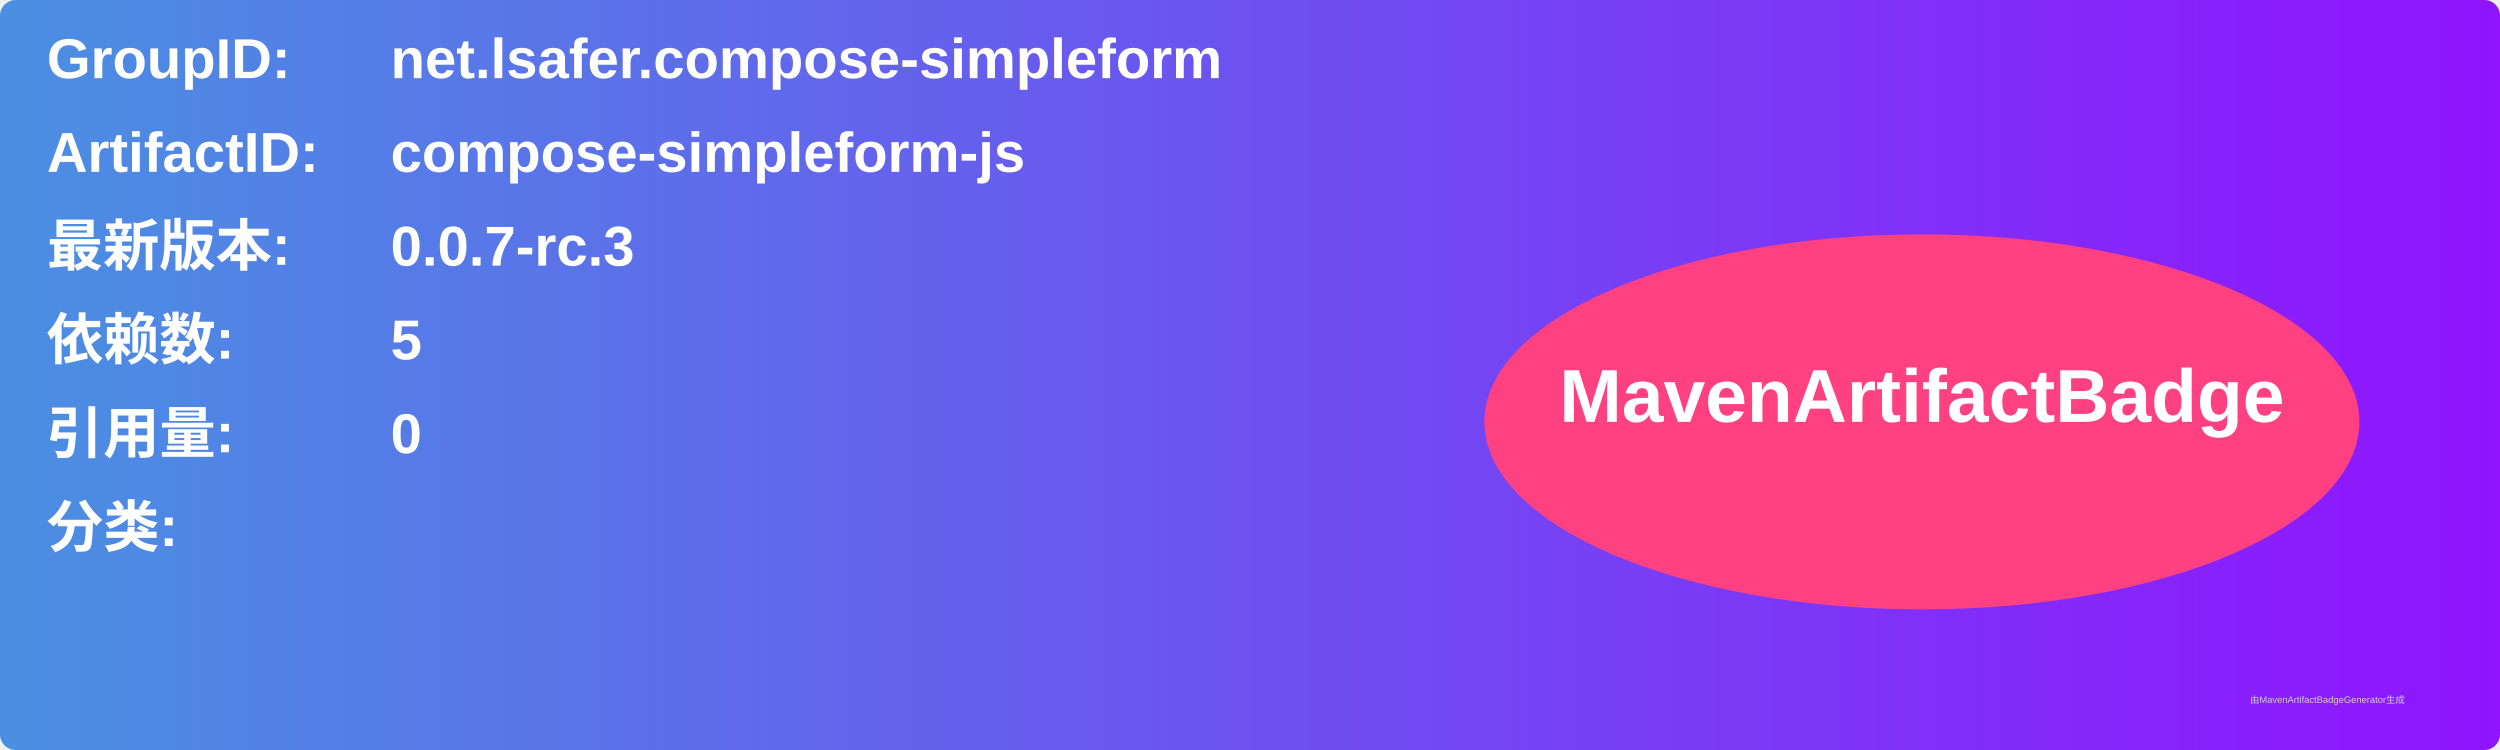
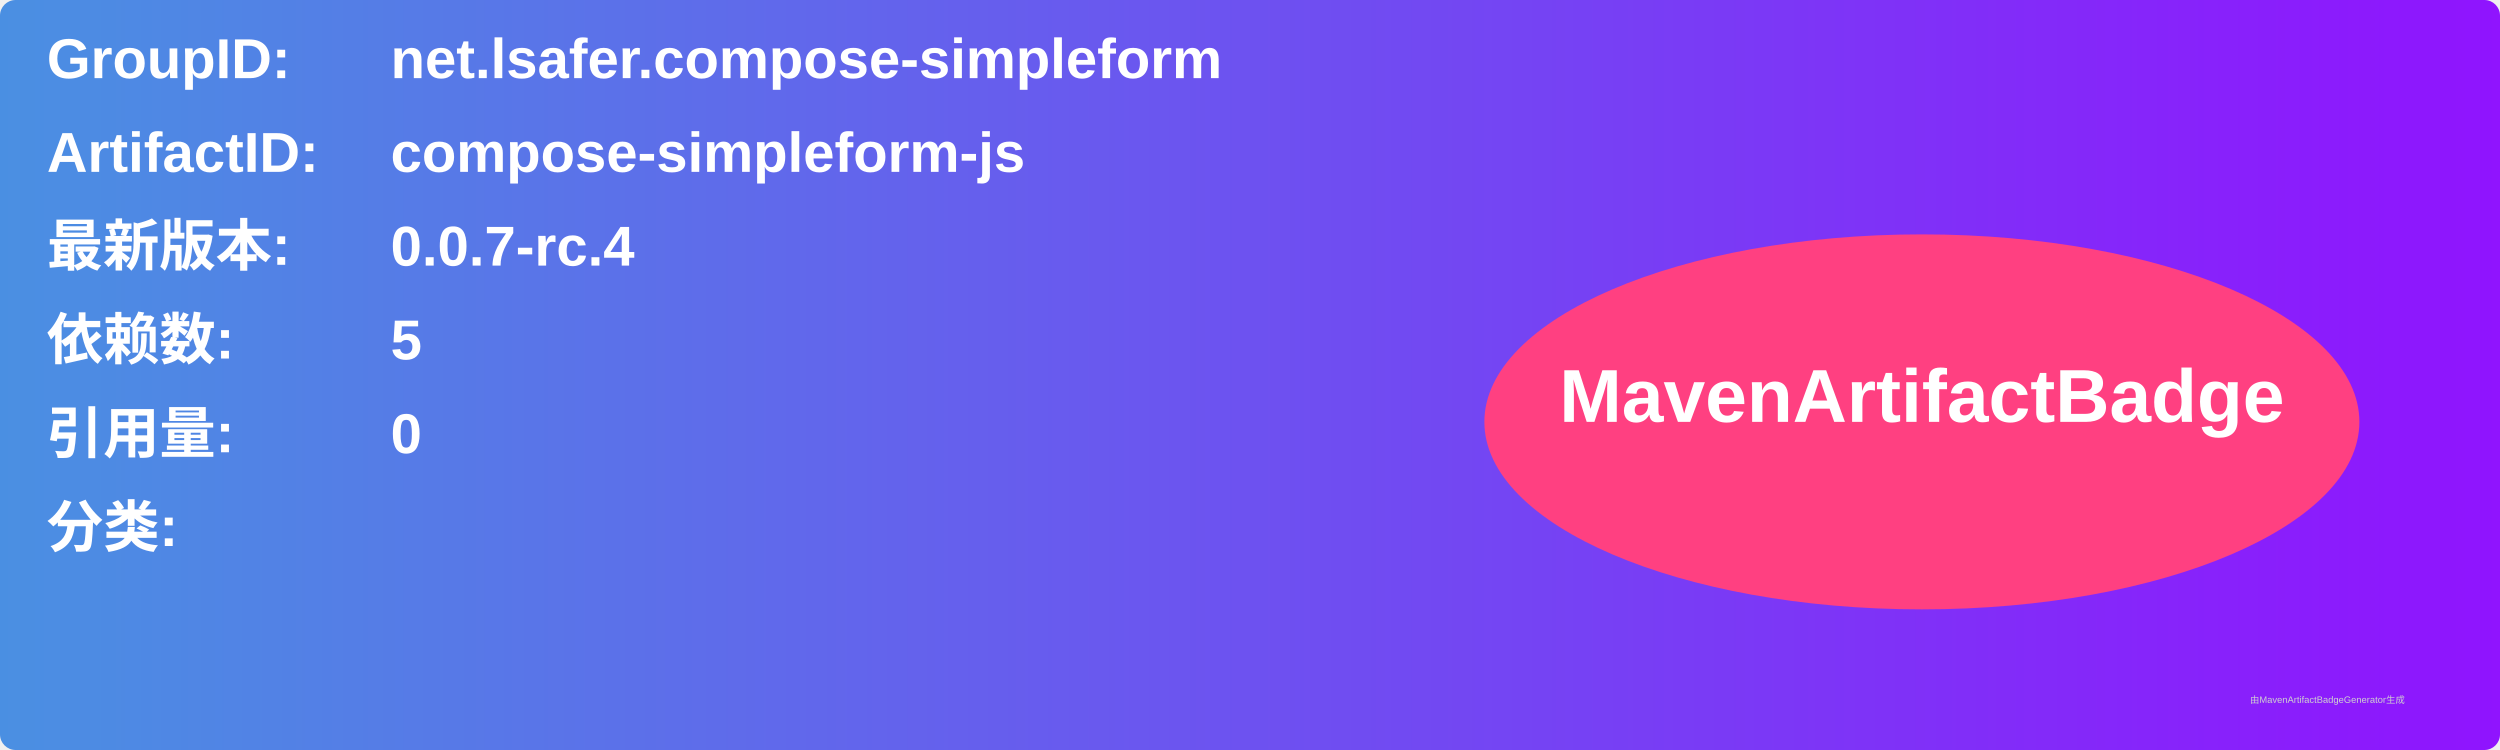
<svg xmlns="http://www.w3.org/2000/svg" width="800" height="240" viewBox="0 0 800 240">
  <linearGradient id="grad" x1="0%" y1="0%" x2="100%" y2="0%">
    <stop offset="0%" stop-color="#4a90e2" />
    <stop offset="100%" stop-color="#9013fe" />
  </linearGradient>
  <rect width="100%" height="100%" rx="5" ry="5" fill="url(#grad)" />
  <g transform="translate(15, 15)">
    <text x="0" y="10" font-family="Arial" font-size="18" fill="white" font-weight="bold" width="260">GroupID:</text>
    <text x="110" y="10" font-family="Arial" font-size="18" fill="white" font-weight="bold" width="460">net.lsafer.compose-simpleform</text>
    <text x="0" y="40" font-family="Arial" font-size="18" fill="white" font-weight="bold" width="260">ArtifactID:</text>
    <text x="110" y="40" font-family="Arial" font-size="18" fill="white" font-weight="bold" width="460">compose-simpleform-js</text>
    <text x="0" y="70" font-family="Arial" font-size="18" fill="white" font-weight="bold">最新版本:</text>
    <text x="110" y="70" font-family="Arial" font-size="18" fill="white" font-weight="bold">
-       <tspan font-weight="bold">0.0.7-rc.3</tspan>
+       <tspan font-weight="bold">0.0.7-rc.4</tspan>
    </text>
    <text x="0" y="100" font-family="Arial" font-size="18" fill="white" font-weight="bold">依赖数: </text>
    <text x="110" y="100" font-family="Arial" font-size="18" fill="white">
      <tspan font-weight="bold">5</tspan>
    </text>
    <text x="0" y="130" font-family="Arial" font-size="18" fill="white" font-weight="bold">引用量: </text>
    <text x="110" y="130" font-family="Arial" font-size="18" fill="white">
      <tspan font-weight="bold">0</tspan>
    </text>
    <text x="0" y="160" font-family="Arial" font-size="18" fill="white" font-weight="bold">分类:</text>
    <text x="10" y="190" font-family="Arial" font-size="10" fill="white">
      <tspan font-weight="bold" />
    </text>
    <ellipse cx="600" cy="120" rx="140" ry="60" fill="#ff4081" />
    <text x="600" y="120" text-anchor="middle" font-family="Arial" font-size="24" fill="white" font-weight="bold">MavenArtifactBadge</text>
  </g>
  <text x="720" y="225" font-family="Arial" font-size="3" fill="#d0d0d0">由MavenArtifactBadgeGenerator生成</text>
</svg>
